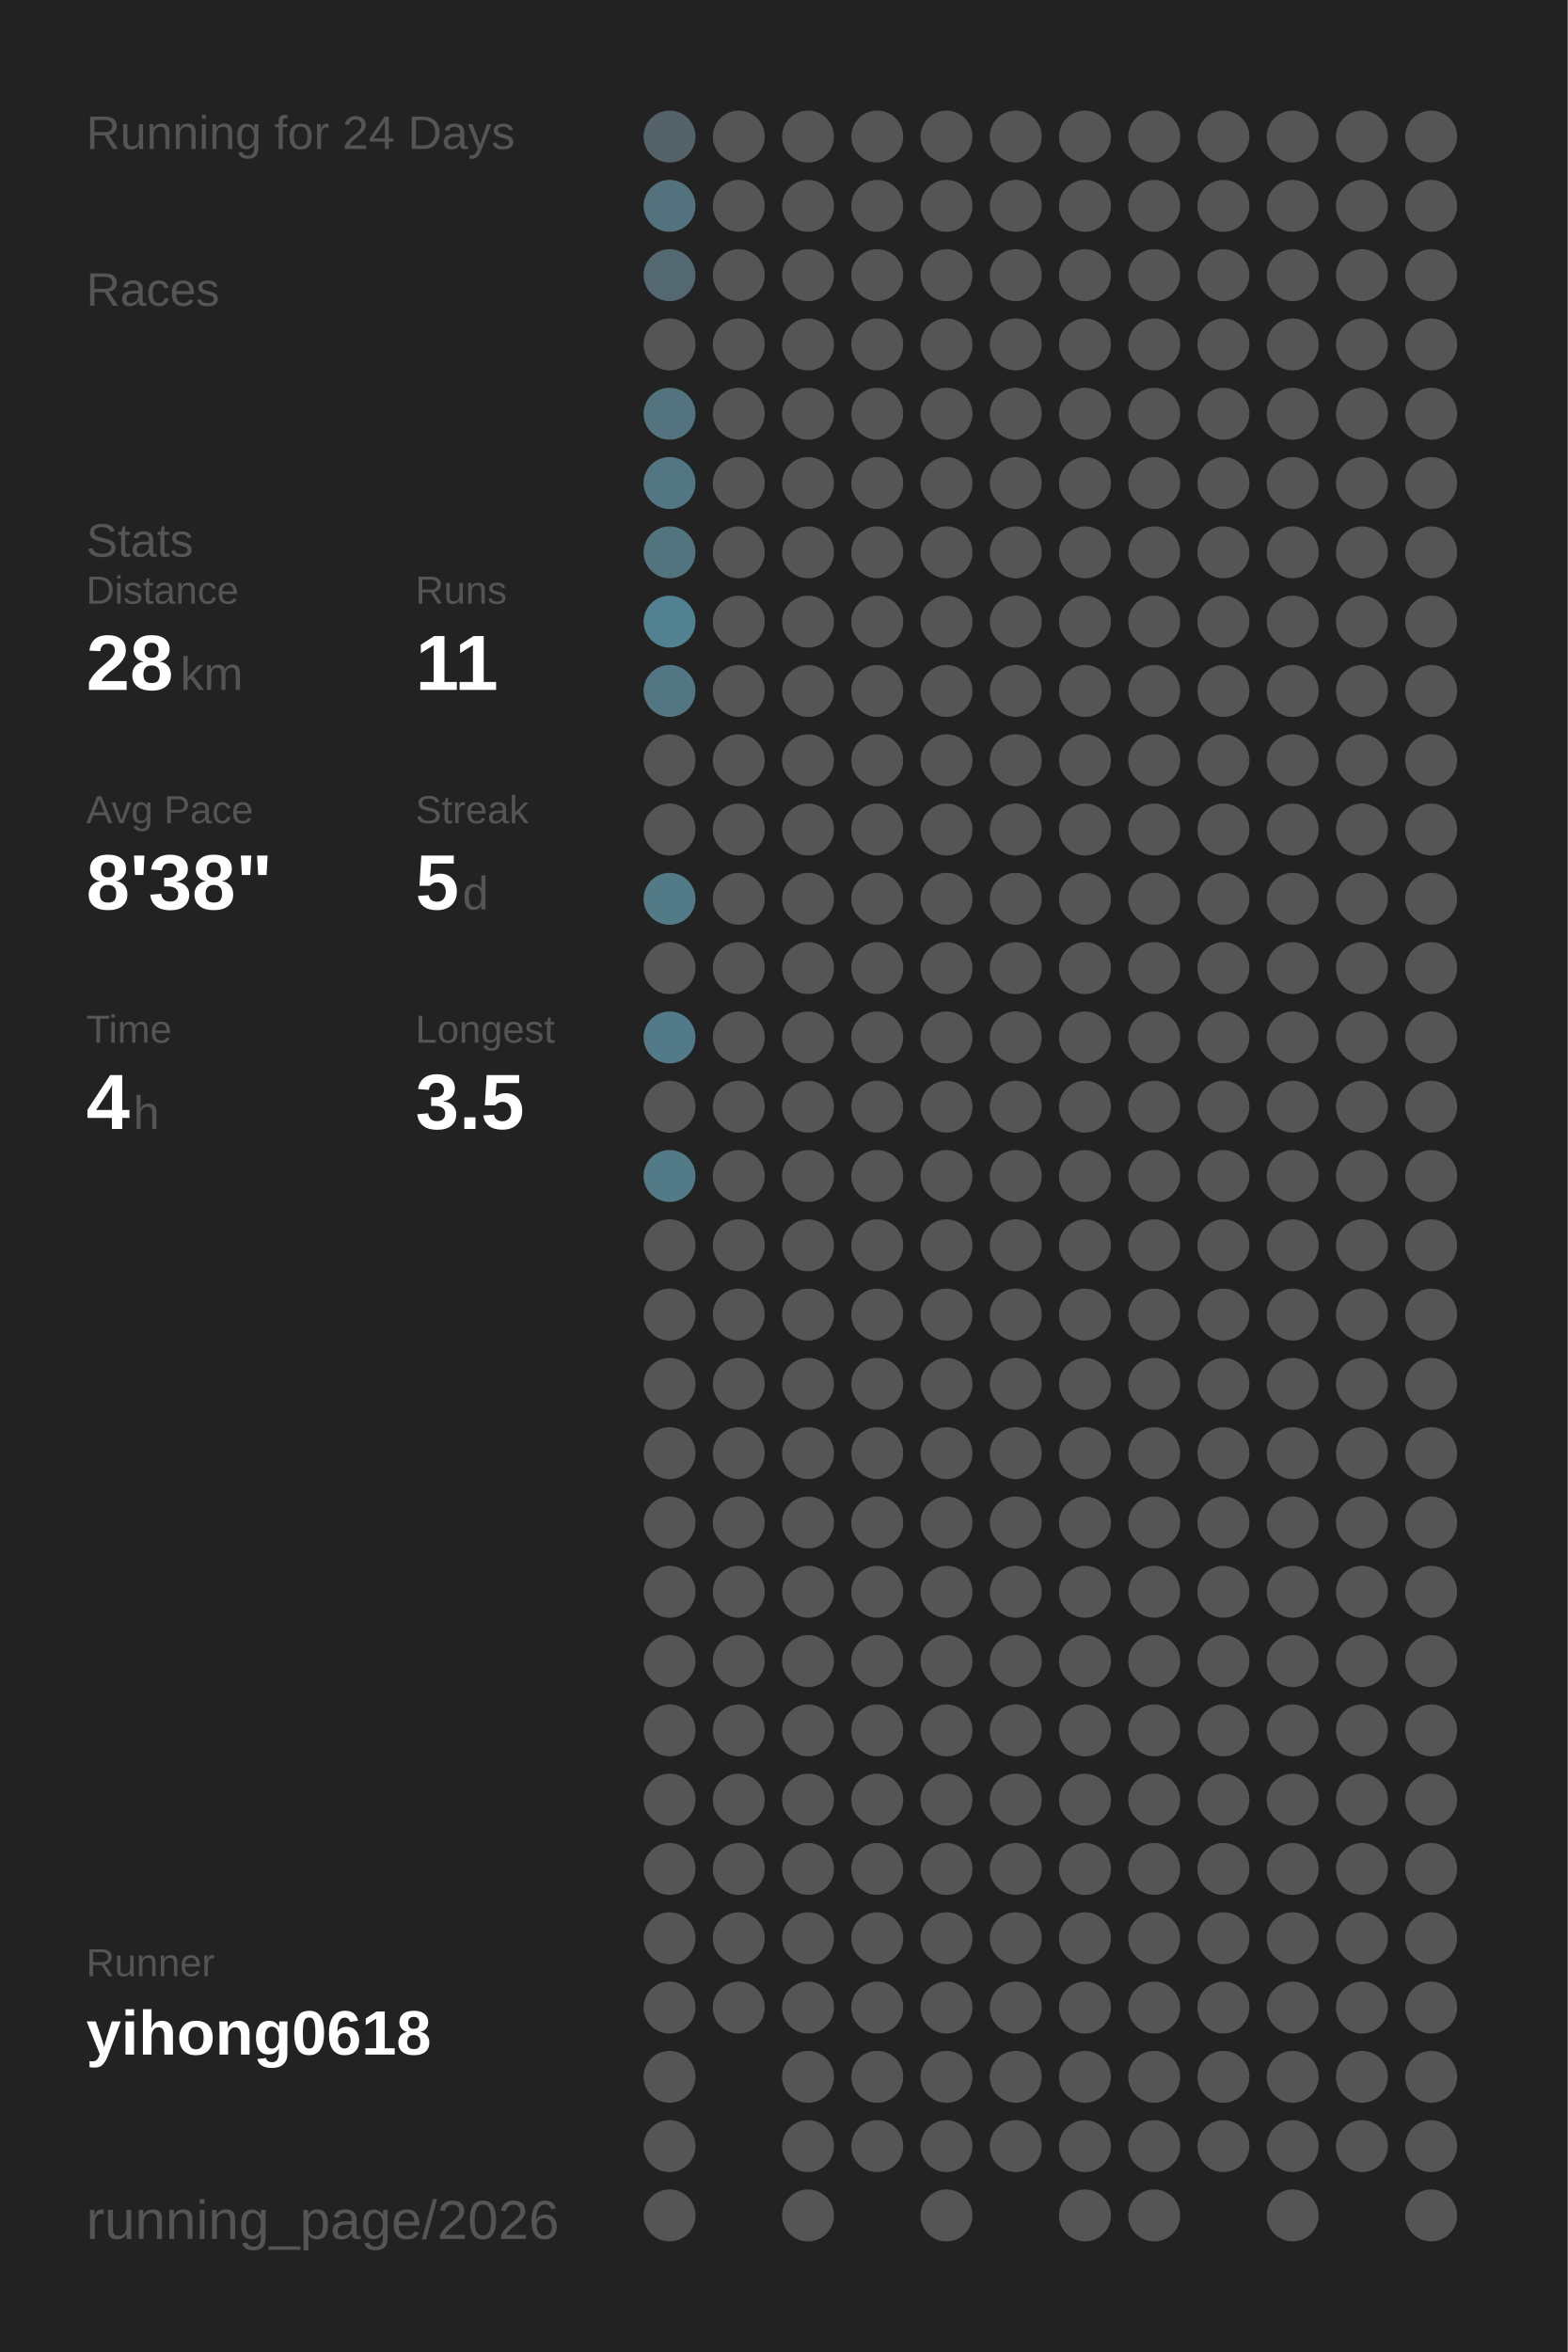
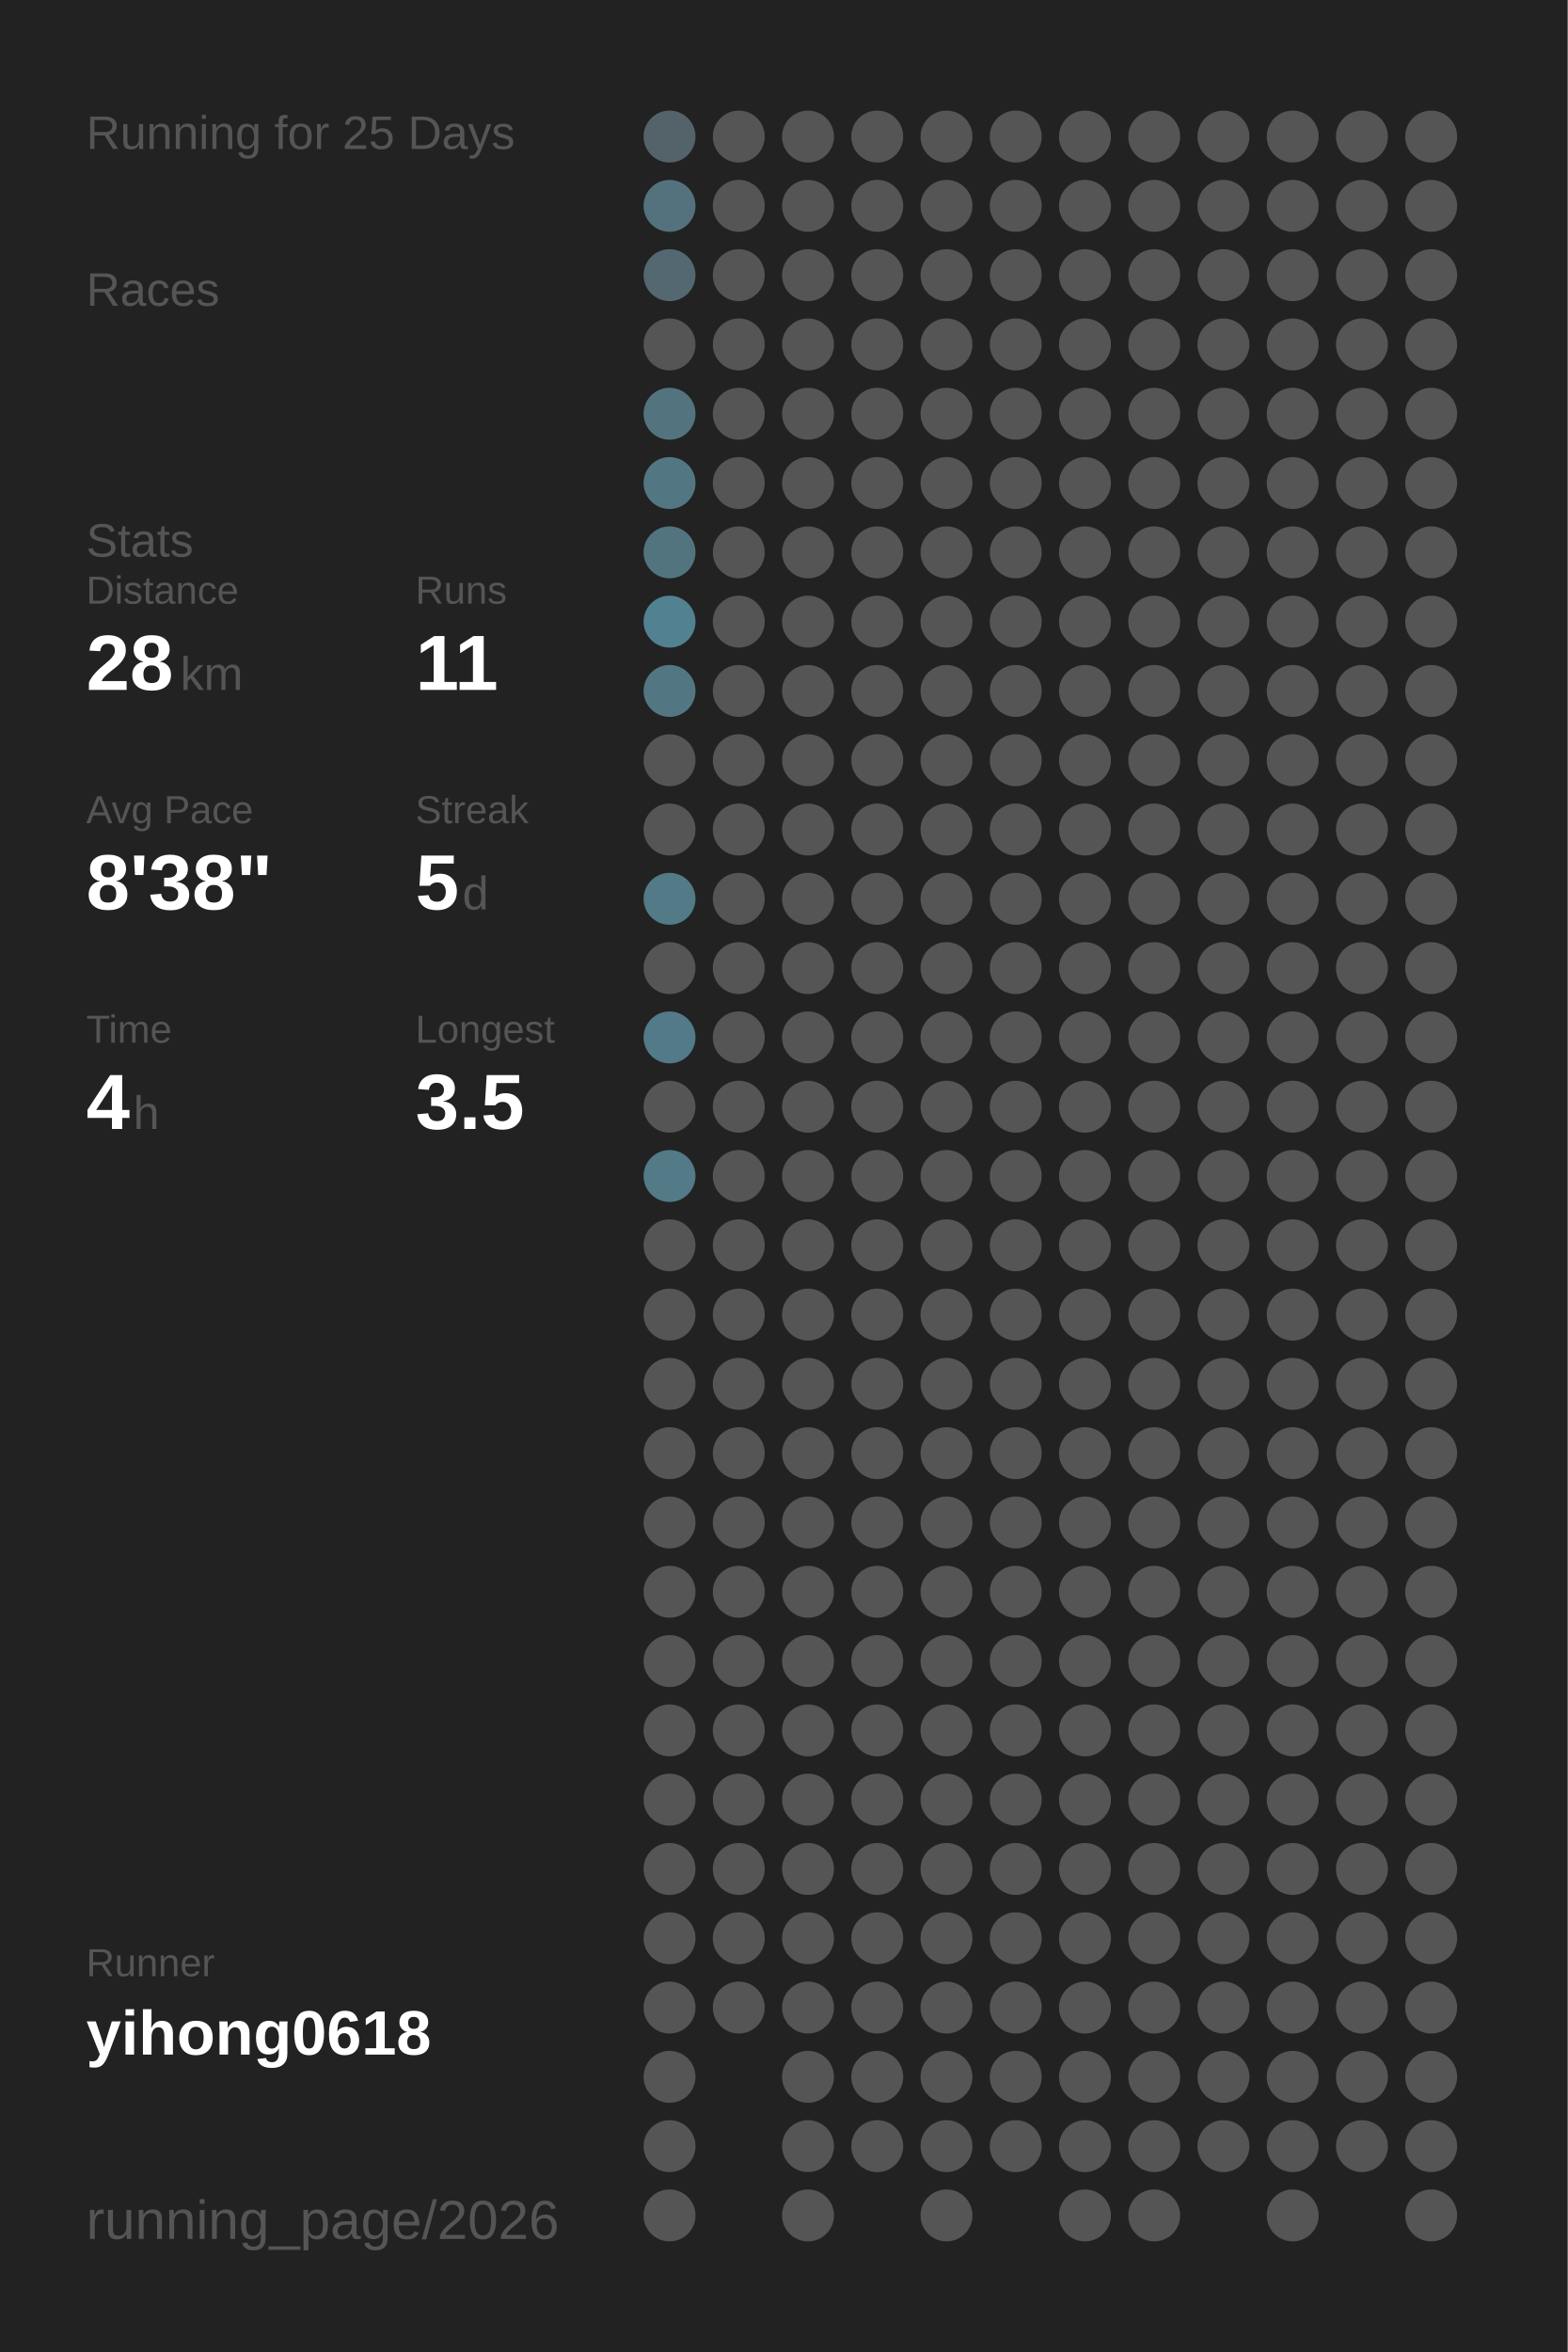
<svg xmlns="http://www.w3.org/2000/svg" baseProfile="full" height="300mm" version="1.1" viewBox="0,0,200,300" width="200mm">
  <defs />
  <rect fill="#222222" height="300" width="200" x="0" y="0" />
-   <text fill="#555555" style="font-size:6px; font-family:Arial;" x="11" y="19">Running for 24 Days</text>
+   <text fill="#555555" style="font-size:6px; font-family:Arial;" x="11" y="19">Running for 25 Days</text>
  <text fill="#555555" style="font-size:6px; font-family:Arial;" x="11" y="39">Races</text>
  <text fill="#555555" style="font-size:6px; font-family:Arial;" x="11" y="71">Stats</text>
  <text fill="#555555" style="font-size:5px; font-family:Arial;" x="11" y="77">Distance</text>
  <text fill="#FFFFFF" style="font-size:10px; font-family:Arial; font-weight:bold;" x="11" y="88">28</text>
  <text fill="#555555" style="font-size:6px; font-family:Arial;" x="23" y="88">km</text>
  <text fill="#555555" style="font-size:5px; font-family:Arial;" x="53" y="77">Runs</text>
  <text fill="#FFFFFF" style="font-size:10px; font-family:Arial; font-weight:bold;" x="53" y="88">11</text>
  <text fill="#555555" style="font-size:5px; font-family:Arial;" x="11" y="105">Avg Pace</text>
  <text fill="#FFFFFF" style="font-size:10px; font-family:Arial; font-weight:bold;" x="11" y="116">8'38"</text>
  <text fill="#555555" style="font-size:5px; font-family:Arial;" x="53" y="105">Streak</text>
  <text fill="#FFFFFF" style="font-size:10px; font-family:Arial; font-weight:bold;" x="53" y="116">5</text>
  <text fill="#555555" style="font-size:6px; font-family:Arial;" x="59" y="116">d</text>
  <text fill="#555555" style="font-size:5px; font-family:Arial;" x="11" y="133">Time</text>
  <text fill="#FFFFFF" style="font-size:10px; font-family:Arial; font-weight:bold;" x="11" y="144">4</text>
  <text fill="#555555" style="font-size:6px; font-family:Arial;" x="17" y="144">h</text>
  <text fill="#555555" style="font-size:5px; font-family:Arial;" x="53" y="133">Longest</text>
  <text fill="#FFFFFF" style="font-size:10px; font-family:Arial; font-weight:bold;" x="53" y="144">3.5</text>
  <text fill="#555555" style="font-size:5px; font-family:Arial;" x="11" y="252.065">Runner</text>
  <text fill="#FFFFFF" style="font-size:8px; font-family:Arial; font-weight:bold;" x="11" y="262.065">yihong0618</text>
  <text fill="#555555" style="font-size:7px; font-family:Arial;" x="11" y="285.581">running_page/2026</text>
  <circle cx="85.417" cy="17.419" fill="#546369" r="3.312" />
  <circle cx="85.417" cy="26.258" fill="#53727d" r="3.312" />
  <circle cx="85.417" cy="35.097" fill="#536870" r="3.312" />
  <circle cx="85.417" cy="43.935" fill="#555555" r="3.312" />
  <circle cx="85.417" cy="52.774" fill="#53747f" r="3.312" />
  <circle cx="85.417" cy="61.613" fill="#527783" r="3.312" />
  <circle cx="85.417" cy="70.452" fill="#52747f" r="3.312" />
  <circle cx="85.417" cy="79.29" fill="#528191" r="3.312" />
  <circle cx="85.417" cy="88.129" fill="#527783" r="3.312" />
  <circle cx="85.417" cy="96.968" fill="#555555" r="3.312" />
  <circle cx="85.417" cy="105.806" fill="#555555" r="3.312" />
  <circle cx="85.417" cy="114.645" fill="#527a87" r="3.312" />
  <circle cx="85.417" cy="123.484" fill="#555555" r="3.312" />
  <circle cx="85.417" cy="132.323" fill="#527a88" r="3.312" />
  <circle cx="85.417" cy="141.161" fill="#555555" r="3.312" />
  <circle cx="85.417" cy="150" fill="#527a87" r="3.312" />
  <circle cx="85.417" cy="158.839" fill="#555555" r="3.312" />
  <circle cx="85.417" cy="167.677" fill="#555555" r="3.312" />
  <circle cx="85.417" cy="176.516" fill="#555555" r="3.312" />
  <circle cx="85.417" cy="185.355" fill="#555555" r="3.312" />
  <circle cx="85.417" cy="194.194" fill="#555555" r="3.312" />
  <circle cx="85.417" cy="203.032" fill="#555555" r="3.312" />
  <circle cx="85.417" cy="211.871" fill="#555555" r="3.312" />
  <circle cx="85.417" cy="220.71" fill="#555555" r="3.312" />
  <circle cx="85.417" cy="229.548" fill="#555555" r="3.312" />
  <circle cx="85.417" cy="238.387" fill="#555555" r="3.312" />
  <circle cx="85.417" cy="247.226" fill="#555555" r="3.312" />
  <circle cx="85.417" cy="256.065" fill="#555555" r="3.312" />
  <circle cx="85.417" cy="264.903" fill="#555555" r="3.312" />
  <circle cx="85.417" cy="273.742" fill="#555555" r="3.312" />
  <circle cx="85.417" cy="282.581" fill="#555555" r="3.312" />
  <circle cx="94.25" cy="17.419" fill="#555555" r="3.312" />
  <circle cx="94.25" cy="26.258" fill="#555555" r="3.312" />
  <circle cx="94.25" cy="35.097" fill="#555555" r="3.312" />
  <circle cx="94.25" cy="43.935" fill="#555555" r="3.312" />
  <circle cx="94.25" cy="52.774" fill="#555555" r="3.312" />
  <circle cx="94.25" cy="61.613" fill="#555555" r="3.312" />
  <circle cx="94.25" cy="70.452" fill="#555555" r="3.312" />
  <circle cx="94.25" cy="79.29" fill="#555555" r="3.312" />
  <circle cx="94.25" cy="88.129" fill="#555555" r="3.312" />
  <circle cx="94.25" cy="96.968" fill="#555555" r="3.312" />
  <circle cx="94.25" cy="105.806" fill="#555555" r="3.312" />
  <circle cx="94.25" cy="114.645" fill="#555555" r="3.312" />
  <circle cx="94.25" cy="123.484" fill="#555555" r="3.312" />
  <circle cx="94.25" cy="132.323" fill="#555555" r="3.312" />
  <circle cx="94.25" cy="141.161" fill="#555555" r="3.312" />
  <circle cx="94.25" cy="150" fill="#555555" r="3.312" />
  <circle cx="94.25" cy="158.839" fill="#555555" r="3.312" />
  <circle cx="94.25" cy="167.677" fill="#555555" r="3.312" />
  <circle cx="94.25" cy="176.516" fill="#555555" r="3.312" />
  <circle cx="94.25" cy="185.355" fill="#555555" r="3.312" />
  <circle cx="94.25" cy="194.194" fill="#555555" r="3.312" />
  <circle cx="94.25" cy="203.032" fill="#555555" r="3.312" />
  <circle cx="94.25" cy="211.871" fill="#555555" r="3.312" />
  <circle cx="94.25" cy="220.71" fill="#555555" r="3.312" />
  <circle cx="94.25" cy="229.548" fill="#555555" r="3.312" />
  <circle cx="94.25" cy="238.387" fill="#555555" r="3.312" />
  <circle cx="94.25" cy="247.226" fill="#555555" r="3.312" />
  <circle cx="94.25" cy="256.065" fill="#555555" r="3.312" />
  <circle cx="103.083" cy="17.419" fill="#555555" r="3.312" />
  <circle cx="103.083" cy="26.258" fill="#555555" r="3.312" />
  <circle cx="103.083" cy="35.097" fill="#555555" r="3.312" />
  <circle cx="103.083" cy="43.935" fill="#555555" r="3.312" />
  <circle cx="103.083" cy="52.774" fill="#555555" r="3.312" />
  <circle cx="103.083" cy="61.613" fill="#555555" r="3.312" />
  <circle cx="103.083" cy="70.452" fill="#555555" r="3.312" />
  <circle cx="103.083" cy="79.29" fill="#555555" r="3.312" />
  <circle cx="103.083" cy="88.129" fill="#555555" r="3.312" />
  <circle cx="103.083" cy="96.968" fill="#555555" r="3.312" />
  <circle cx="103.083" cy="105.806" fill="#555555" r="3.312" />
  <circle cx="103.083" cy="114.645" fill="#555555" r="3.312" />
  <circle cx="103.083" cy="123.484" fill="#555555" r="3.312" />
  <circle cx="103.083" cy="132.323" fill="#555555" r="3.312" />
  <circle cx="103.083" cy="141.161" fill="#555555" r="3.312" />
  <circle cx="103.083" cy="150" fill="#555555" r="3.312" />
  <circle cx="103.083" cy="158.839" fill="#555555" r="3.312" />
  <circle cx="103.083" cy="167.677" fill="#555555" r="3.312" />
  <circle cx="103.083" cy="176.516" fill="#555555" r="3.312" />
  <circle cx="103.083" cy="185.355" fill="#555555" r="3.312" />
  <circle cx="103.083" cy="194.194" fill="#555555" r="3.312" />
  <circle cx="103.083" cy="203.032" fill="#555555" r="3.312" />
  <circle cx="103.083" cy="211.871" fill="#555555" r="3.312" />
  <circle cx="103.083" cy="220.71" fill="#555555" r="3.312" />
  <circle cx="103.083" cy="229.548" fill="#555555" r="3.312" />
  <circle cx="103.083" cy="238.387" fill="#555555" r="3.312" />
  <circle cx="103.083" cy="247.226" fill="#555555" r="3.312" />
  <circle cx="103.083" cy="256.065" fill="#555555" r="3.312" />
  <circle cx="103.083" cy="264.903" fill="#555555" r="3.312" />
  <circle cx="103.083" cy="273.742" fill="#555555" r="3.312" />
  <circle cx="103.083" cy="282.581" fill="#555555" r="3.312" />
  <circle cx="111.917" cy="17.419" fill="#555555" r="3.312" />
  <circle cx="111.917" cy="26.258" fill="#555555" r="3.312" />
  <circle cx="111.917" cy="35.097" fill="#555555" r="3.312" />
  <circle cx="111.917" cy="43.935" fill="#555555" r="3.312" />
  <circle cx="111.917" cy="52.774" fill="#555555" r="3.312" />
  <circle cx="111.917" cy="61.613" fill="#555555" r="3.312" />
  <circle cx="111.917" cy="70.452" fill="#555555" r="3.312" />
  <circle cx="111.917" cy="79.29" fill="#555555" r="3.312" />
  <circle cx="111.917" cy="88.129" fill="#555555" r="3.312" />
  <circle cx="111.917" cy="96.968" fill="#555555" r="3.312" />
  <circle cx="111.917" cy="105.806" fill="#555555" r="3.312" />
  <circle cx="111.917" cy="114.645" fill="#555555" r="3.312" />
  <circle cx="111.917" cy="123.484" fill="#555555" r="3.312" />
  <circle cx="111.917" cy="132.323" fill="#555555" r="3.312" />
  <circle cx="111.917" cy="141.161" fill="#555555" r="3.312" />
  <circle cx="111.917" cy="150" fill="#555555" r="3.312" />
  <circle cx="111.917" cy="158.839" fill="#555555" r="3.312" />
  <circle cx="111.917" cy="167.677" fill="#555555" r="3.312" />
  <circle cx="111.917" cy="176.516" fill="#555555" r="3.312" />
  <circle cx="111.917" cy="185.355" fill="#555555" r="3.312" />
  <circle cx="111.917" cy="194.194" fill="#555555" r="3.312" />
  <circle cx="111.917" cy="203.032" fill="#555555" r="3.312" />
  <circle cx="111.917" cy="211.871" fill="#555555" r="3.312" />
  <circle cx="111.917" cy="220.71" fill="#555555" r="3.312" />
  <circle cx="111.917" cy="229.548" fill="#555555" r="3.312" />
  <circle cx="111.917" cy="238.387" fill="#555555" r="3.312" />
  <circle cx="111.917" cy="247.226" fill="#555555" r="3.312" />
  <circle cx="111.917" cy="256.065" fill="#555555" r="3.312" />
  <circle cx="111.917" cy="264.903" fill="#555555" r="3.312" />
  <circle cx="111.917" cy="273.742" fill="#555555" r="3.312" />
  <circle cx="120.75" cy="17.419" fill="#555555" r="3.312" />
  <circle cx="120.75" cy="26.258" fill="#555555" r="3.312" />
  <circle cx="120.75" cy="35.097" fill="#555555" r="3.312" />
  <circle cx="120.75" cy="43.935" fill="#555555" r="3.312" />
  <circle cx="120.75" cy="52.774" fill="#555555" r="3.312" />
  <circle cx="120.75" cy="61.613" fill="#555555" r="3.312" />
  <circle cx="120.75" cy="70.452" fill="#555555" r="3.312" />
  <circle cx="120.75" cy="79.29" fill="#555555" r="3.312" />
  <circle cx="120.75" cy="88.129" fill="#555555" r="3.312" />
  <circle cx="120.75" cy="96.968" fill="#555555" r="3.312" />
  <circle cx="120.75" cy="105.806" fill="#555555" r="3.312" />
  <circle cx="120.75" cy="114.645" fill="#555555" r="3.312" />
  <circle cx="120.75" cy="123.484" fill="#555555" r="3.312" />
  <circle cx="120.75" cy="132.323" fill="#555555" r="3.312" />
  <circle cx="120.75" cy="141.161" fill="#555555" r="3.312" />
  <circle cx="120.75" cy="150" fill="#555555" r="3.312" />
  <circle cx="120.75" cy="158.839" fill="#555555" r="3.312" />
  <circle cx="120.75" cy="167.677" fill="#555555" r="3.312" />
  <circle cx="120.75" cy="176.516" fill="#555555" r="3.312" />
  <circle cx="120.75" cy="185.355" fill="#555555" r="3.312" />
  <circle cx="120.75" cy="194.194" fill="#555555" r="3.312" />
  <circle cx="120.75" cy="203.032" fill="#555555" r="3.312" />
  <circle cx="120.75" cy="211.871" fill="#555555" r="3.312" />
  <circle cx="120.75" cy="220.71" fill="#555555" r="3.312" />
  <circle cx="120.75" cy="229.548" fill="#555555" r="3.312" />
  <circle cx="120.75" cy="238.387" fill="#555555" r="3.312" />
  <circle cx="120.75" cy="247.226" fill="#555555" r="3.312" />
  <circle cx="120.75" cy="256.065" fill="#555555" r="3.312" />
  <circle cx="120.75" cy="264.903" fill="#555555" r="3.312" />
  <circle cx="120.75" cy="273.742" fill="#555555" r="3.312" />
  <circle cx="120.75" cy="282.581" fill="#555555" r="3.312" />
  <circle cx="129.583" cy="17.419" fill="#555555" r="3.312" />
  <circle cx="129.583" cy="26.258" fill="#555555" r="3.312" />
  <circle cx="129.583" cy="35.097" fill="#555555" r="3.312" />
  <circle cx="129.583" cy="43.935" fill="#555555" r="3.312" />
  <circle cx="129.583" cy="52.774" fill="#555555" r="3.312" />
  <circle cx="129.583" cy="61.613" fill="#555555" r="3.312" />
  <circle cx="129.583" cy="70.452" fill="#555555" r="3.312" />
  <circle cx="129.583" cy="79.29" fill="#555555" r="3.312" />
  <circle cx="129.583" cy="88.129" fill="#555555" r="3.312" />
  <circle cx="129.583" cy="96.968" fill="#555555" r="3.312" />
  <circle cx="129.583" cy="105.806" fill="#555555" r="3.312" />
  <circle cx="129.583" cy="114.645" fill="#555555" r="3.312" />
  <circle cx="129.583" cy="123.484" fill="#555555" r="3.312" />
  <circle cx="129.583" cy="132.323" fill="#555555" r="3.312" />
  <circle cx="129.583" cy="141.161" fill="#555555" r="3.312" />
  <circle cx="129.583" cy="150" fill="#555555" r="3.312" />
  <circle cx="129.583" cy="158.839" fill="#555555" r="3.312" />
  <circle cx="129.583" cy="167.677" fill="#555555" r="3.312" />
  <circle cx="129.583" cy="176.516" fill="#555555" r="3.312" />
  <circle cx="129.583" cy="185.355" fill="#555555" r="3.312" />
  <circle cx="129.583" cy="194.194" fill="#555555" r="3.312" />
  <circle cx="129.583" cy="203.032" fill="#555555" r="3.312" />
  <circle cx="129.583" cy="211.871" fill="#555555" r="3.312" />
  <circle cx="129.583" cy="220.71" fill="#555555" r="3.312" />
  <circle cx="129.583" cy="229.548" fill="#555555" r="3.312" />
  <circle cx="129.583" cy="238.387" fill="#555555" r="3.312" />
  <circle cx="129.583" cy="247.226" fill="#555555" r="3.312" />
  <circle cx="129.583" cy="256.065" fill="#555555" r="3.312" />
  <circle cx="129.583" cy="264.903" fill="#555555" r="3.312" />
  <circle cx="129.583" cy="273.742" fill="#555555" r="3.312" />
  <circle cx="138.417" cy="17.419" fill="#555555" r="3.312" />
  <circle cx="138.417" cy="26.258" fill="#555555" r="3.312" />
  <circle cx="138.417" cy="35.097" fill="#555555" r="3.312" />
  <circle cx="138.417" cy="43.935" fill="#555555" r="3.312" />
  <circle cx="138.417" cy="52.774" fill="#555555" r="3.312" />
  <circle cx="138.417" cy="61.613" fill="#555555" r="3.312" />
  <circle cx="138.417" cy="70.452" fill="#555555" r="3.312" />
  <circle cx="138.417" cy="79.29" fill="#555555" r="3.312" />
  <circle cx="138.417" cy="88.129" fill="#555555" r="3.312" />
  <circle cx="138.417" cy="96.968" fill="#555555" r="3.312" />
  <circle cx="138.417" cy="105.806" fill="#555555" r="3.312" />
  <circle cx="138.417" cy="114.645" fill="#555555" r="3.312" />
  <circle cx="138.417" cy="123.484" fill="#555555" r="3.312" />
  <circle cx="138.417" cy="132.323" fill="#555555" r="3.312" />
  <circle cx="138.417" cy="141.161" fill="#555555" r="3.312" />
  <circle cx="138.417" cy="150" fill="#555555" r="3.312" />
  <circle cx="138.417" cy="158.839" fill="#555555" r="3.312" />
  <circle cx="138.417" cy="167.677" fill="#555555" r="3.312" />
  <circle cx="138.417" cy="176.516" fill="#555555" r="3.312" />
  <circle cx="138.417" cy="185.355" fill="#555555" r="3.312" />
  <circle cx="138.417" cy="194.194" fill="#555555" r="3.312" />
  <circle cx="138.417" cy="203.032" fill="#555555" r="3.312" />
  <circle cx="138.417" cy="211.871" fill="#555555" r="3.312" />
  <circle cx="138.417" cy="220.71" fill="#555555" r="3.312" />
  <circle cx="138.417" cy="229.548" fill="#555555" r="3.312" />
  <circle cx="138.417" cy="238.387" fill="#555555" r="3.312" />
  <circle cx="138.417" cy="247.226" fill="#555555" r="3.312" />
  <circle cx="138.417" cy="256.065" fill="#555555" r="3.312" />
  <circle cx="138.417" cy="264.903" fill="#555555" r="3.312" />
  <circle cx="138.417" cy="273.742" fill="#555555" r="3.312" />
  <circle cx="138.417" cy="282.581" fill="#555555" r="3.312" />
  <circle cx="147.25" cy="17.419" fill="#555555" r="3.312" />
  <circle cx="147.25" cy="26.258" fill="#555555" r="3.312" />
  <circle cx="147.25" cy="35.097" fill="#555555" r="3.312" />
  <circle cx="147.25" cy="43.935" fill="#555555" r="3.312" />
  <circle cx="147.25" cy="52.774" fill="#555555" r="3.312" />
  <circle cx="147.25" cy="61.613" fill="#555555" r="3.312" />
  <circle cx="147.25" cy="70.452" fill="#555555" r="3.312" />
  <circle cx="147.25" cy="79.29" fill="#555555" r="3.312" />
  <circle cx="147.25" cy="88.129" fill="#555555" r="3.312" />
  <circle cx="147.25" cy="96.968" fill="#555555" r="3.312" />
  <circle cx="147.25" cy="105.806" fill="#555555" r="3.312" />
  <circle cx="147.25" cy="114.645" fill="#555555" r="3.312" />
  <circle cx="147.25" cy="123.484" fill="#555555" r="3.312" />
  <circle cx="147.25" cy="132.323" fill="#555555" r="3.312" />
  <circle cx="147.25" cy="141.161" fill="#555555" r="3.312" />
  <circle cx="147.25" cy="150" fill="#555555" r="3.312" />
  <circle cx="147.25" cy="158.839" fill="#555555" r="3.312" />
  <circle cx="147.25" cy="167.677" fill="#555555" r="3.312" />
  <circle cx="147.25" cy="176.516" fill="#555555" r="3.312" />
  <circle cx="147.25" cy="185.355" fill="#555555" r="3.312" />
  <circle cx="147.25" cy="194.194" fill="#555555" r="3.312" />
  <circle cx="147.25" cy="203.032" fill="#555555" r="3.312" />
  <circle cx="147.25" cy="211.871" fill="#555555" r="3.312" />
  <circle cx="147.25" cy="220.71" fill="#555555" r="3.312" />
  <circle cx="147.25" cy="229.548" fill="#555555" r="3.312" />
  <circle cx="147.25" cy="238.387" fill="#555555" r="3.312" />
  <circle cx="147.25" cy="247.226" fill="#555555" r="3.312" />
  <circle cx="147.25" cy="256.065" fill="#555555" r="3.312" />
  <circle cx="147.25" cy="264.903" fill="#555555" r="3.312" />
  <circle cx="147.25" cy="273.742" fill="#555555" r="3.312" />
  <circle cx="147.25" cy="282.581" fill="#555555" r="3.312" />
  <circle cx="156.083" cy="17.419" fill="#555555" r="3.312" />
  <circle cx="156.083" cy="26.258" fill="#555555" r="3.312" />
  <circle cx="156.083" cy="35.097" fill="#555555" r="3.312" />
  <circle cx="156.083" cy="43.935" fill="#555555" r="3.312" />
  <circle cx="156.083" cy="52.774" fill="#555555" r="3.312" />
  <circle cx="156.083" cy="61.613" fill="#555555" r="3.312" />
  <circle cx="156.083" cy="70.452" fill="#555555" r="3.312" />
  <circle cx="156.083" cy="79.29" fill="#555555" r="3.312" />
  <circle cx="156.083" cy="88.129" fill="#555555" r="3.312" />
  <circle cx="156.083" cy="96.968" fill="#555555" r="3.312" />
  <circle cx="156.083" cy="105.806" fill="#555555" r="3.312" />
  <circle cx="156.083" cy="114.645" fill="#555555" r="3.312" />
  <circle cx="156.083" cy="123.484" fill="#555555" r="3.312" />
  <circle cx="156.083" cy="132.323" fill="#555555" r="3.312" />
  <circle cx="156.083" cy="141.161" fill="#555555" r="3.312" />
  <circle cx="156.083" cy="150" fill="#555555" r="3.312" />
  <circle cx="156.083" cy="158.839" fill="#555555" r="3.312" />
  <circle cx="156.083" cy="167.677" fill="#555555" r="3.312" />
  <circle cx="156.083" cy="176.516" fill="#555555" r="3.312" />
  <circle cx="156.083" cy="185.355" fill="#555555" r="3.312" />
  <circle cx="156.083" cy="194.194" fill="#555555" r="3.312" />
  <circle cx="156.083" cy="203.032" fill="#555555" r="3.312" />
  <circle cx="156.083" cy="211.871" fill="#555555" r="3.312" />
  <circle cx="156.083" cy="220.71" fill="#555555" r="3.312" />
  <circle cx="156.083" cy="229.548" fill="#555555" r="3.312" />
  <circle cx="156.083" cy="238.387" fill="#555555" r="3.312" />
  <circle cx="156.083" cy="247.226" fill="#555555" r="3.312" />
  <circle cx="156.083" cy="256.065" fill="#555555" r="3.312" />
  <circle cx="156.083" cy="264.903" fill="#555555" r="3.312" />
  <circle cx="156.083" cy="273.742" fill="#555555" r="3.312" />
  <circle cx="164.917" cy="17.419" fill="#555555" r="3.312" />
  <circle cx="164.917" cy="26.258" fill="#555555" r="3.312" />
  <circle cx="164.917" cy="35.097" fill="#555555" r="3.312" />
  <circle cx="164.917" cy="43.935" fill="#555555" r="3.312" />
  <circle cx="164.917" cy="52.774" fill="#555555" r="3.312" />
  <circle cx="164.917" cy="61.613" fill="#555555" r="3.312" />
  <circle cx="164.917" cy="70.452" fill="#555555" r="3.312" />
  <circle cx="164.917" cy="79.29" fill="#555555" r="3.312" />
  <circle cx="164.917" cy="88.129" fill="#555555" r="3.312" />
  <circle cx="164.917" cy="96.968" fill="#555555" r="3.312" />
  <circle cx="164.917" cy="105.806" fill="#555555" r="3.312" />
  <circle cx="164.917" cy="114.645" fill="#555555" r="3.312" />
  <circle cx="164.917" cy="123.484" fill="#555555" r="3.312" />
  <circle cx="164.917" cy="132.323" fill="#555555" r="3.312" />
  <circle cx="164.917" cy="141.161" fill="#555555" r="3.312" />
  <circle cx="164.917" cy="150" fill="#555555" r="3.312" />
  <circle cx="164.917" cy="158.839" fill="#555555" r="3.312" />
  <circle cx="164.917" cy="167.677" fill="#555555" r="3.312" />
  <circle cx="164.917" cy="176.516" fill="#555555" r="3.312" />
  <circle cx="164.917" cy="185.355" fill="#555555" r="3.312" />
  <circle cx="164.917" cy="194.194" fill="#555555" r="3.312" />
  <circle cx="164.917" cy="203.032" fill="#555555" r="3.312" />
  <circle cx="164.917" cy="211.871" fill="#555555" r="3.312" />
  <circle cx="164.917" cy="220.71" fill="#555555" r="3.312" />
  <circle cx="164.917" cy="229.548" fill="#555555" r="3.312" />
  <circle cx="164.917" cy="238.387" fill="#555555" r="3.312" />
  <circle cx="164.917" cy="247.226" fill="#555555" r="3.312" />
  <circle cx="164.917" cy="256.065" fill="#555555" r="3.312" />
  <circle cx="164.917" cy="264.903" fill="#555555" r="3.312" />
  <circle cx="164.917" cy="273.742" fill="#555555" r="3.312" />
  <circle cx="164.917" cy="282.581" fill="#555555" r="3.312" />
  <circle cx="173.75" cy="17.419" fill="#555555" r="3.312" />
  <circle cx="173.75" cy="26.258" fill="#555555" r="3.312" />
  <circle cx="173.75" cy="35.097" fill="#555555" r="3.312" />
  <circle cx="173.75" cy="43.935" fill="#555555" r="3.312" />
  <circle cx="173.75" cy="52.774" fill="#555555" r="3.312" />
  <circle cx="173.75" cy="61.613" fill="#555555" r="3.312" />
  <circle cx="173.75" cy="70.452" fill="#555555" r="3.312" />
  <circle cx="173.75" cy="79.29" fill="#555555" r="3.312" />
  <circle cx="173.75" cy="88.129" fill="#555555" r="3.312" />
  <circle cx="173.75" cy="96.968" fill="#555555" r="3.312" />
  <circle cx="173.75" cy="105.806" fill="#555555" r="3.312" />
  <circle cx="173.75" cy="114.645" fill="#555555" r="3.312" />
  <circle cx="173.75" cy="123.484" fill="#555555" r="3.312" />
  <circle cx="173.75" cy="132.323" fill="#555555" r="3.312" />
  <circle cx="173.75" cy="141.161" fill="#555555" r="3.312" />
  <circle cx="173.75" cy="150" fill="#555555" r="3.312" />
  <circle cx="173.75" cy="158.839" fill="#555555" r="3.312" />
  <circle cx="173.75" cy="167.677" fill="#555555" r="3.312" />
  <circle cx="173.75" cy="176.516" fill="#555555" r="3.312" />
  <circle cx="173.75" cy="185.355" fill="#555555" r="3.312" />
  <circle cx="173.75" cy="194.194" fill="#555555" r="3.312" />
  <circle cx="173.75" cy="203.032" fill="#555555" r="3.312" />
  <circle cx="173.75" cy="211.871" fill="#555555" r="3.312" />
  <circle cx="173.75" cy="220.71" fill="#555555" r="3.312" />
  <circle cx="173.75" cy="229.548" fill="#555555" r="3.312" />
  <circle cx="173.75" cy="238.387" fill="#555555" r="3.312" />
  <circle cx="173.75" cy="247.226" fill="#555555" r="3.312" />
  <circle cx="173.75" cy="256.065" fill="#555555" r="3.312" />
  <circle cx="173.75" cy="264.903" fill="#555555" r="3.312" />
  <circle cx="173.75" cy="273.742" fill="#555555" r="3.312" />
  <circle cx="182.583" cy="17.419" fill="#555555" r="3.312" />
  <circle cx="182.583" cy="26.258" fill="#555555" r="3.312" />
  <circle cx="182.583" cy="35.097" fill="#555555" r="3.312" />
  <circle cx="182.583" cy="43.935" fill="#555555" r="3.312" />
  <circle cx="182.583" cy="52.774" fill="#555555" r="3.312" />
  <circle cx="182.583" cy="61.613" fill="#555555" r="3.312" />
  <circle cx="182.583" cy="70.452" fill="#555555" r="3.312" />
  <circle cx="182.583" cy="79.29" fill="#555555" r="3.312" />
  <circle cx="182.583" cy="88.129" fill="#555555" r="3.312" />
  <circle cx="182.583" cy="96.968" fill="#555555" r="3.312" />
  <circle cx="182.583" cy="105.806" fill="#555555" r="3.312" />
  <circle cx="182.583" cy="114.645" fill="#555555" r="3.312" />
  <circle cx="182.583" cy="123.484" fill="#555555" r="3.312" />
  <circle cx="182.583" cy="132.323" fill="#555555" r="3.312" />
  <circle cx="182.583" cy="141.161" fill="#555555" r="3.312" />
  <circle cx="182.583" cy="150" fill="#555555" r="3.312" />
  <circle cx="182.583" cy="158.839" fill="#555555" r="3.312" />
  <circle cx="182.583" cy="167.677" fill="#555555" r="3.312" />
  <circle cx="182.583" cy="176.516" fill="#555555" r="3.312" />
  <circle cx="182.583" cy="185.355" fill="#555555" r="3.312" />
  <circle cx="182.583" cy="194.194" fill="#555555" r="3.312" />
  <circle cx="182.583" cy="203.032" fill="#555555" r="3.312" />
  <circle cx="182.583" cy="211.871" fill="#555555" r="3.312" />
  <circle cx="182.583" cy="220.71" fill="#555555" r="3.312" />
  <circle cx="182.583" cy="229.548" fill="#555555" r="3.312" />
  <circle cx="182.583" cy="238.387" fill="#555555" r="3.312" />
  <circle cx="182.583" cy="247.226" fill="#555555" r="3.312" />
  <circle cx="182.583" cy="256.065" fill="#555555" r="3.312" />
  <circle cx="182.583" cy="264.903" fill="#555555" r="3.312" />
  <circle cx="182.583" cy="273.742" fill="#555555" r="3.312" />
  <circle cx="182.583" cy="282.581" fill="#555555" r="3.312" />
</svg>
